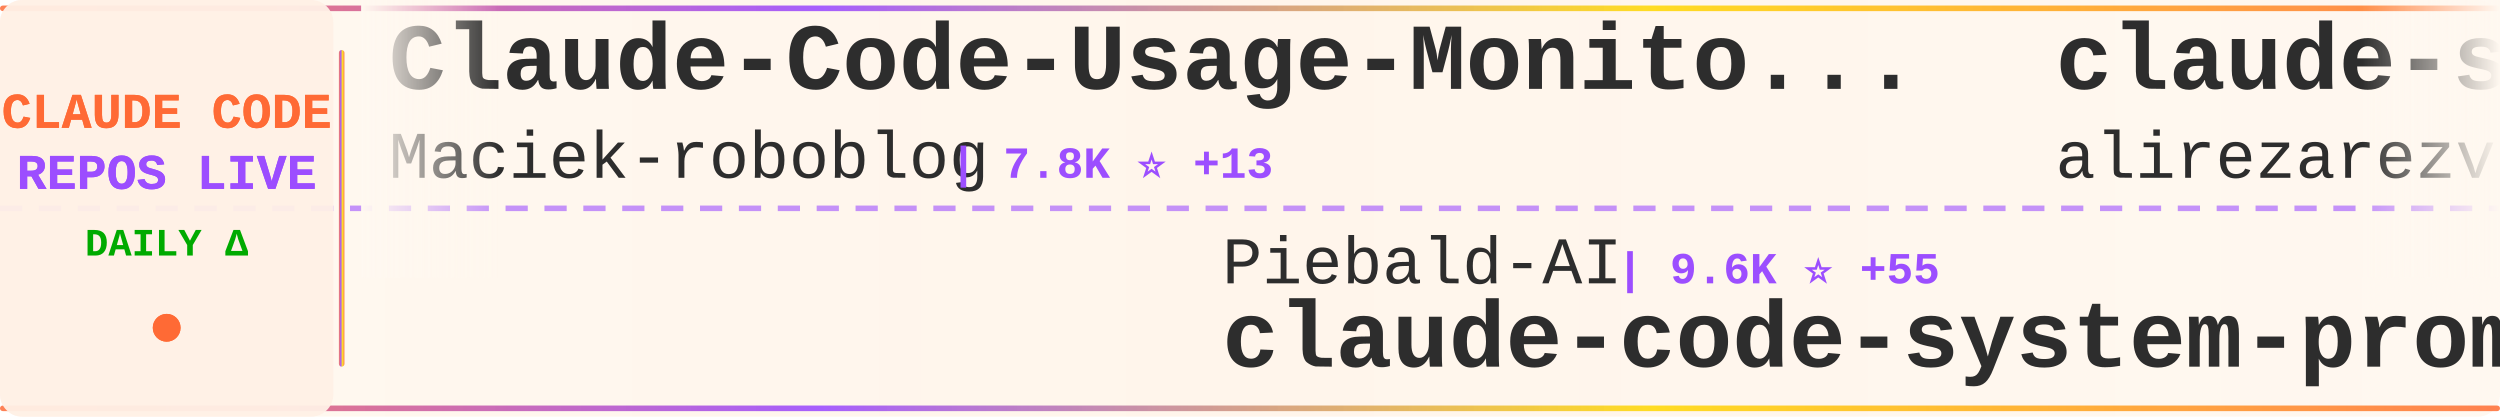
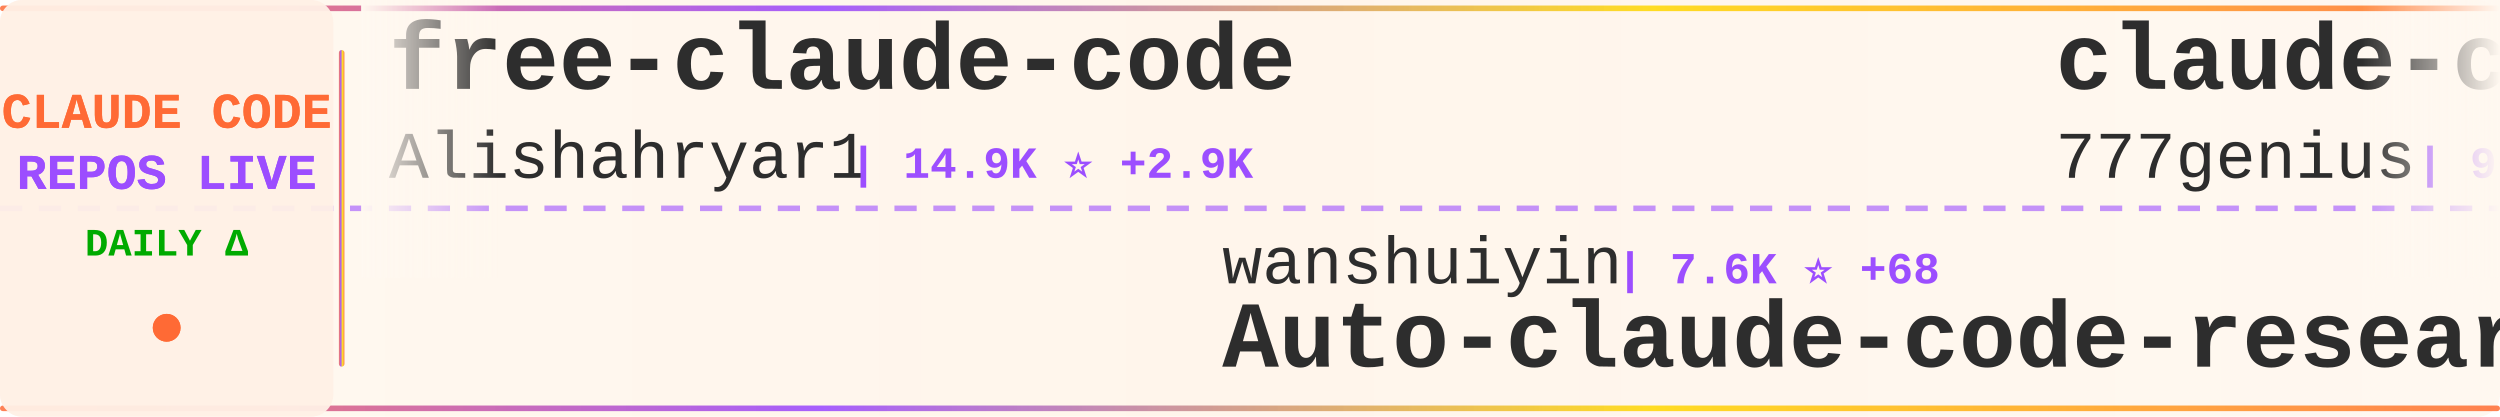
<svg xmlns="http://www.w3.org/2000/svg" width="900" height="150">
  <defs>
    <linearGradient id="tickerBg" x1="0%" y1="0%" x2="100%" y2="0%">
      <stop offset="0%" style="stop-color:#fff8f0;stop-opacity:0.98" />
      <stop offset="50%" style="stop-color:#fff5eb;stop-opacity:1" />
      <stop offset="100%" style="stop-color:#fff8f0;stop-opacity:0.98" />
    </linearGradient>
    <linearGradient id="borderGrad" x1="0%" y1="0%" x2="100%" y2="0%">
      <stop offset="0%" style="stop-color:#FF6B35;stop-opacity:0.85">
        <animate attributeName="stop-opacity" values="0.85;1;0.85" dur="2s" repeatCount="indefinite" />
      </stop>
      <stop offset="33%" style="stop-color:#9C4EFF;stop-opacity:0.9">
        <animate attributeName="stop-opacity" values="0.9;1;0.9" dur="2.2s" repeatCount="indefinite" />
      </stop>
      <stop offset="66%" style="stop-color:#FFD700;stop-opacity:0.85">
        <animate attributeName="stop-opacity" values="0.85;1;0.85" dur="1.8s" repeatCount="indefinite" />
      </stop>
      <stop offset="100%" style="stop-color:#FF6B35;stop-opacity:0.85">
        <animate attributeName="stop-opacity" values="0.85;1;0.85" dur="2s" repeatCount="indefinite" />
      </stop>
    </linearGradient>
    <filter id="textGlow">
      <feGaussianBlur stdDeviation="0.15" result="coloredBlur" />
      <feMerge>
        <feMergeNode in="coloredBlur" />
        <feMergeNode in="SourceGraphic" />
      </feMerge>
    </filter>
    <filter id="metricGlow">
      <feGaussianBlur stdDeviation="0.2" result="coloredBlur" />
      <feMerge>
        <feMergeNode in="coloredBlur" />
        <feMergeNode in="SourceGraphic" />
      </feMerge>
    </filter>
    <linearGradient id="leftFade" x1="0%" y1="0%" x2="100%" y2="0%">
      <stop offset="0%" style="stop-color:#fff8f0;stop-opacity:1" />
      <stop offset="100%" style="stop-color:#fff8f0;stop-opacity:0" />
    </linearGradient>
    <linearGradient id="rightFade" x1="0%" y1="0%" x2="100%" y2="0%">
      <stop offset="0%" style="stop-color:#fff8f0;stop-opacity:0" />
      <stop offset="100%" style="stop-color:#fff8f0;stop-opacity:1" />
    </linearGradient>
  </defs>
  <rect width="900" height="150" fill="url(#tickerBg)" rx="8" />
  <rect x="0" y="2" width="900" height="2" fill="url(#borderGrad)" rx="1" />
  <rect x="0" y="146" width="900" height="2" fill="url(#borderGrad)" rx="1" />
  <line x1="0" y1="75" x2="900" y2="75" stroke="#9C4EFF" stroke-width="2" stroke-dasharray="8 6" opacity="0.6" />
  <rect x="0" y="0" width="120" height="150" fill="#fff0e6" opacity="0.95" rx="8" />
  <text x="60" y="46" font-family="'Courier New', monospace" font-size="18" font-weight="bold" fill="#FF6B35" text-anchor="middle" filter="url(#textGlow)">
    CLAUDE CODE
  </text>
  <text x="60" y="68" font-family="'Courier New', monospace" font-size="18" font-weight="bold" fill="#9C4EFF" text-anchor="middle" filter="url(#textGlow)">
    REPOS LIVE
  </text>
  <text x="60" y="92" font-family="'Courier New', monospace" font-size="14" font-weight="bold" fill="#00aa00" text-anchor="middle">
    DAILY Δ
  </text>
  <circle cx="60" cy="118" r="5" fill="#FF6B35" filter="url(#metricGlow)">
    <animate attributeName="r" values="4;6;4" dur="1.5s" repeatCount="indefinite" />
    <animate attributeName="opacity" values="0.6;1;0.6" dur="1.5s" repeatCount="indefinite" />
  </circle>
  <rect x="122" y="18" width="2" height="114" fill="url(#borderGrad)" rx="1" />
  <clipPath id="tickerClip">
    <rect x="130" y="0" width="770" height="150" />
  </clipPath>
  <g clip-path="url(#tickerClip)">
    <g id="tickerItems">
      <animateTransform attributeName="transform" attributeType="XML" type="translate" from="0 0" to="-3000 0" dur="54s" repeatCount="indefinite" />
      <g transform="translate(0, 0)">
-         <text x="140" y="32" font-family="'Courier New', monospace" font-size="34" font-weight="bold" fill="#2d2d2d">Claude-Code-Usage-Monito...</text>
-         <text x="140" y="64" font-family="'Courier New', monospace" font-size="24" font-weight="normal" fill="#2d2d2d" opacity="1.0">Maciek-roboblog</text>
-         <text x="342" y="64" font-family="'Courier New', monospace" font-size="16" font-weight="bold" fill="#9C4EFF"> | 7.8K ⭐ +13</text>
+         <text x="140" y="32" font-family="'Courier New', monospace" font-size="34" font-weight="bold" fill="#2d2d2d">free-claude-code</text>
+         <text x="140" y="64" font-family="'Courier New', monospace" font-size="24" font-weight="normal" fill="#2d2d2d" opacity="1.0">Alishahryar1</text>
+         <text x="306" y="64" font-family="'Courier New', monospace" font-size="16" font-weight="bold" fill="#9C4EFF"> | 14.9K ⭐ +2.9K</text>
      </g>
      <g transform="translate(300, 0)">
-         <text x="140" y="102" font-family="'Courier New', monospace" font-size="24" font-weight="normal" fill="#2d2d2d" opacity="1.0">Piebald-AI</text>
-         <text x="282" y="102" font-family="'Courier New', monospace" font-size="16" font-weight="bold" fill="#9C4EFF"> | 9.6K ⭐ +55</text>
-         <text x="140" y="132" font-family="'Courier New', monospace" font-size="34" font-weight="bold" fill="#2d2d2d">claude-code-system-promp...</text>
+         <text x="140" y="102" font-family="'Courier New', monospace" font-size="24" font-weight="normal" fill="#2d2d2d" opacity="1.0">wanshuiyin</text>
+         <text x="282" y="102" font-family="'Courier New', monospace" font-size="16" font-weight="bold" fill="#9C4EFF"> | 7.6K ⭐ +68</text>
+         <text x="140" y="132" font-family="'Courier New', monospace" font-size="34" font-weight="bold" fill="#2d2d2d">Auto-claude-code-researc...</text>
      </g>
      <g transform="translate(600, 0)">
-         <text x="140" y="32" font-family="'Courier New', monospace" font-size="34" font-weight="bold" fill="#2d2d2d">claude-skills</text>
-         <text x="140" y="64" font-family="'Courier New', monospace" font-size="24" font-weight="normal" fill="#2d2d2d" opacity="1.0">alirezarezvani</text>
-         <text x="330" y="64" font-family="'Courier New', monospace" font-size="16" font-weight="bold" fill="#9C4EFF"> | 12.9K ⭐ +118</text>
+         <text x="140" y="32" font-family="'Courier New', monospace" font-size="34" font-weight="bold" fill="#2d2d2d">claude-code-source-code</text>
+         <text x="140" y="64" font-family="'Courier New', monospace" font-size="24" font-weight="normal" fill="#2d2d2d" opacity="1.0">777genius</text>
+         <text x="270" y="64" font-family="'Courier New', monospace" font-size="16" font-weight="bold" fill="#9C4EFF"> | 901 ⭐ +4</text>
      </g>
      <g transform="translate(900, 0)">
-         <text x="140" y="102" font-family="'Courier New', monospace" font-size="24" font-weight="normal" fill="#2d2d2d" opacity="1.0">alejandrobalderas</text>
-         <text x="366" y="102" font-family="'Courier New', monospace" font-size="16" font-weight="bold" fill="#9C4EFF"> | 1.8K ⭐ +11</text>
-         <text x="140" y="132" font-family="'Courier New', monospace" font-size="34" font-weight="bold" fill="#2d2d2d">claude-code-from-source</text>
+         <text x="140" y="102" font-family="'Courier New', monospace" font-size="24" font-weight="normal" fill="#2d2d2d" opacity="1.0">anthropics</text>
+         <text x="282" y="102" font-family="'Courier New', monospace" font-size="16" font-weight="bold" fill="#9C4EFF"> | 7.3K ⭐ +20</text>
+         <text x="140" y="132" font-family="'Courier New', monospace" font-size="34" font-weight="bold" fill="#2d2d2d">claude-code-action</text>
      </g>
      <g transform="translate(1200, 0)">
-         <text x="140" y="32" font-family="'Courier New', monospace" font-size="34" font-weight="bold" fill="#2d2d2d">claude-code-rev</text>
-         <text x="140" y="64" font-family="'Courier New', monospace" font-size="24" font-weight="normal" fill="#2d2d2d" opacity="1.0">oboard</text>
-         <text x="234" y="64" font-family="'Courier New', monospace" font-size="16" font-weight="bold" fill="#9C4EFF"> | 3.1K ⭐ +7</text>
+         <text x="140" y="32" font-family="'Courier New', monospace" font-size="34" font-weight="bold" fill="#2d2d2d">claude-code-source-build</text>
+         <text x="140" y="64" font-family="'Courier New', monospace" font-size="24" font-weight="normal" fill="#2d2d2d" opacity="1.0">andrew-kramer-inno</text>
+         <text x="378" y="64" font-family="'Courier New', monospace" font-size="16" font-weight="bold" fill="#9C4EFF"> | 581 ⭐ +2</text>
      </g>
      <g transform="translate(1500, 0)">
+         <text x="140" y="102" font-family="'Courier New', monospace" font-size="24" font-weight="normal" fill="#2d2d2d" opacity="1.0">anthropics</text>
+         <text x="282" y="102" font-family="'Courier New', monospace" font-size="16" font-weight="bold" fill="#9C4EFF"> | 18.0K ⭐ +114</text>
+         <text x="140" y="132" font-family="'Courier New', monospace" font-size="34" font-weight="bold" fill="#2d2d2d">claude-plugins-official</text>
+       </g>
+       <g transform="translate(1800, 0)">
+         <text x="140" y="32" font-family="'Courier New', monospace" font-size="34" font-weight="bold" fill="#2d2d2d">gstack</text>
+         <text x="140" y="64" font-family="'Courier New', monospace" font-size="24" font-weight="normal" fill="#2d2d2d" opacity="1.0">garrytan</text>
+         <text x="258" y="64" font-family="'Courier New', monospace" font-size="16" font-weight="bold" fill="#9C4EFF"> | 84.7K ⭐ +1.1K</text>
+       </g>
+       <g transform="translate(2100, 0)">
+         <text x="140" y="102" font-family="'Courier New', monospace" font-size="24" font-weight="normal" fill="#2d2d2d" opacity="1.0">VoltAgent</text>
+         <text x="270" y="102" font-family="'Courier New', monospace" font-size="16" font-weight="bold" fill="#9C4EFF"> | 18.5K ⭐ +109</text>
+         <text x="140" y="132" font-family="'Courier New', monospace" font-size="34" font-weight="bold" fill="#2d2d2d">awesome-claude-code-suba...</text>
+       </g>
+       <g transform="translate(2400, 0)">
+         <text x="140" y="32" font-family="'Courier New', monospace" font-size="34" font-weight="bold" fill="#2d2d2d">claude-code-spec-workflo...</text>
+         <text x="140" y="64" font-family="'Courier New', monospace" font-size="24" font-weight="normal" fill="#2d2d2d" opacity="1.0">Pimzino</text>
+         <text x="246" y="64" font-family="'Courier New', monospace" font-size="16" font-weight="bold" fill="#9C4EFF"> | 3.7K ⭐ +2</text>
+       </g>
+       <g transform="translate(2700, 0)">
        <text x="140" y="102" font-family="'Courier New', monospace" font-size="24" font-weight="normal" fill="#2d2d2d" opacity="1.0">LING71671</text>
-         <text x="270" y="102" font-family="'Courier New', monospace" font-size="16" font-weight="bold" fill="#9C4EFF"> | 783 ⭐ +3</text>
+         <text x="270" y="102" font-family="'Courier New', monospace" font-size="16" font-weight="bold" fill="#9C4EFF"> | 783 ⭐ +4</text>
        <text x="140" y="132" font-family="'Courier New', monospace" font-size="34" font-weight="bold" fill="#2d2d2d">Open-ClaudeCode</text>
      </g>
-       <g transform="translate(1800, 0)">
-         <text x="140" y="32" font-family="'Courier New', monospace" font-size="34" font-weight="bold" fill="#2d2d2d">ClaudeCodeAgents</text>
-         <text x="140" y="64" font-family="'Courier New', monospace" font-size="24" font-weight="normal" fill="#2d2d2d" opacity="1.0">darcyegb</text>
-         <text x="258" y="64" font-family="'Courier New', monospace" font-size="16" font-weight="bold" fill="#9C4EFF"> | 674 ⭐</text>
-       </g>
-       <g transform="translate(2100, 0)">
-         <text x="140" y="102" font-family="'Courier New', monospace" font-size="24" font-weight="normal" fill="#2d2d2d" opacity="1.0">fazxes</text>
-         <text x="234" y="102" font-family="'Courier New', monospace" font-size="16" font-weight="bold" fill="#9C4EFF"> | 211 ⭐</text>
-         <text x="140" y="132" font-family="'Courier New', monospace" font-size="34" font-weight="bold" fill="#2d2d2d">Claude-code</text>
-       </g>
-       <g transform="translate(2400, 0)">
-         <text x="140" y="32" font-family="'Courier New', monospace" font-size="34" font-weight="bold" fill="#2d2d2d">claude-task-master</text>
-         <text x="140" y="64" font-family="'Courier New', monospace" font-size="24" font-weight="normal" fill="#2d2d2d" opacity="1.0">eyaltoledano</text>
-         <text x="306" y="64" font-family="'Courier New', monospace" font-size="16" font-weight="bold" fill="#9C4EFF"> | 26.9K ⭐ +42</text>
-       </g>
-       <g transform="translate(2700, 0)">
-         <text x="140" y="102" font-family="'Courier New', monospace" font-size="24" font-weight="normal" fill="#2d2d2d" opacity="1.0">slopus</text>
-         <text x="234" y="102" font-family="'Courier New', monospace" font-size="16" font-weight="bold" fill="#9C4EFF"> | 19.2K ⭐ +73</text>
-         <text x="140" y="132" font-family="'Courier New', monospace" font-size="34" font-weight="bold" fill="#2d2d2d">happy</text>
-       </g>
      <g transform="translate(3000, 0)">
-         <text x="140" y="32" font-family="'Courier New', monospace" font-size="34" font-weight="bold" fill="#2d2d2d">Claude-Code-Usage-Monito...</text>
-         <text x="140" y="64" font-family="'Courier New', monospace" font-size="24" font-weight="normal" fill="#2d2d2d" opacity="1.0">Maciek-roboblog</text>
-         <text x="342" y="64" font-family="'Courier New', monospace" font-size="16" font-weight="bold" fill="#9C4EFF"> | 7.8K ⭐ +13</text>
+         <text x="140" y="32" font-family="'Courier New', monospace" font-size="34" font-weight="bold" fill="#2d2d2d">free-claude-code</text>
+         <text x="140" y="64" font-family="'Courier New', monospace" font-size="24" font-weight="normal" fill="#2d2d2d" opacity="1.0">Alishahryar1</text>
+         <text x="306" y="64" font-family="'Courier New', monospace" font-size="16" font-weight="bold" fill="#9C4EFF"> | 14.9K ⭐ +2.9K</text>
      </g>
      <g transform="translate(3300, 0)">
-         <text x="140" y="102" font-family="'Courier New', monospace" font-size="24" font-weight="normal" fill="#2d2d2d" opacity="1.0">Piebald-AI</text>
-         <text x="282" y="102" font-family="'Courier New', monospace" font-size="16" font-weight="bold" fill="#9C4EFF"> | 9.6K ⭐ +55</text>
-         <text x="140" y="132" font-family="'Courier New', monospace" font-size="34" font-weight="bold" fill="#2d2d2d">claude-code-system-promp...</text>
+         <text x="140" y="102" font-family="'Courier New', monospace" font-size="24" font-weight="normal" fill="#2d2d2d" opacity="1.0">wanshuiyin</text>
+         <text x="282" y="102" font-family="'Courier New', monospace" font-size="16" font-weight="bold" fill="#9C4EFF"> | 7.6K ⭐ +68</text>
+         <text x="140" y="132" font-family="'Courier New', monospace" font-size="34" font-weight="bold" fill="#2d2d2d">Auto-claude-code-researc...</text>
      </g>
      <g transform="translate(3600, 0)">
-         <text x="140" y="32" font-family="'Courier New', monospace" font-size="34" font-weight="bold" fill="#2d2d2d">claude-skills</text>
-         <text x="140" y="64" font-family="'Courier New', monospace" font-size="24" font-weight="normal" fill="#2d2d2d" opacity="1.0">alirezarezvani</text>
-         <text x="330" y="64" font-family="'Courier New', monospace" font-size="16" font-weight="bold" fill="#9C4EFF"> | 12.9K ⭐ +118</text>
+         <text x="140" y="32" font-family="'Courier New', monospace" font-size="34" font-weight="bold" fill="#2d2d2d">claude-code-source-code</text>
+         <text x="140" y="64" font-family="'Courier New', monospace" font-size="24" font-weight="normal" fill="#2d2d2d" opacity="1.0">777genius</text>
+         <text x="270" y="64" font-family="'Courier New', monospace" font-size="16" font-weight="bold" fill="#9C4EFF"> | 901 ⭐ +4</text>
      </g>
      <g transform="translate(3900, 0)">
-         <text x="140" y="102" font-family="'Courier New', monospace" font-size="24" font-weight="normal" fill="#2d2d2d" opacity="1.0">alejandrobalderas</text>
-         <text x="366" y="102" font-family="'Courier New', monospace" font-size="16" font-weight="bold" fill="#9C4EFF"> | 1.8K ⭐ +11</text>
-         <text x="140" y="132" font-family="'Courier New', monospace" font-size="34" font-weight="bold" fill="#2d2d2d">claude-code-from-source</text>
+         <text x="140" y="102" font-family="'Courier New', monospace" font-size="24" font-weight="normal" fill="#2d2d2d" opacity="1.0">anthropics</text>
+         <text x="282" y="102" font-family="'Courier New', monospace" font-size="16" font-weight="bold" fill="#9C4EFF"> | 7.3K ⭐ +20</text>
+         <text x="140" y="132" font-family="'Courier New', monospace" font-size="34" font-weight="bold" fill="#2d2d2d">claude-code-action</text>
      </g>
    </g>
  </g>
  <rect x="130" y="0" width="50" height="100" fill="url(#leftFade)" />
  <rect x="850" y="0" width="50" height="100" fill="url(#rightFade)" />
</svg>
